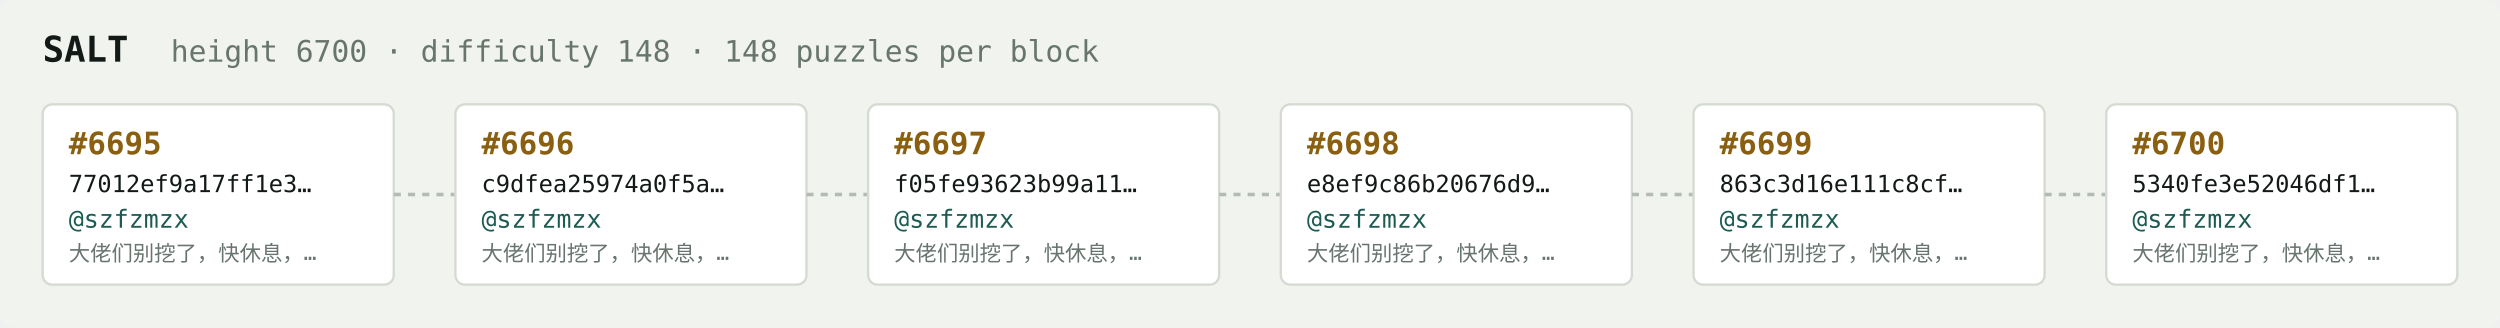
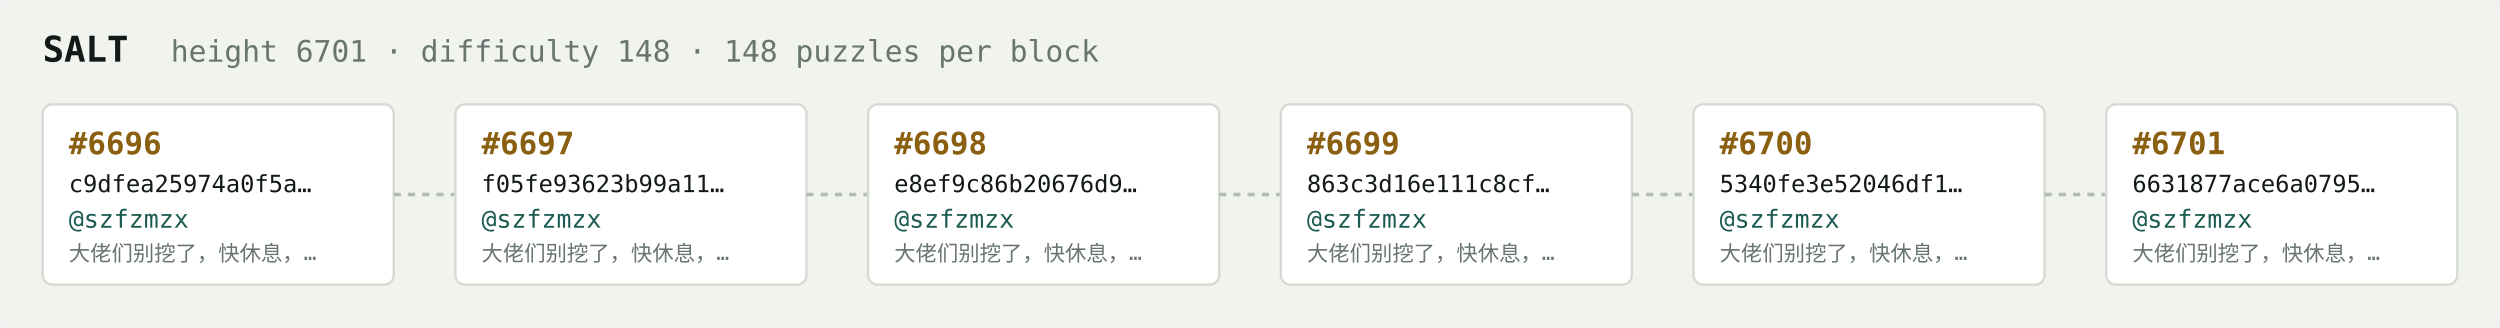
<svg xmlns="http://www.w3.org/2000/svg" width="1054" height="138" viewBox="0 0 1054 138" font-family="ui-monospace,SFMono-Regular,Menlo,monospace">
  <rect fill="#f1f3ef" width="1054" height="138" rx="6" />
  <text x="18" y="26" fill="#121916" font-size="15" font-weight="700">SALT</text>
-   <text x="72" y="26" fill="#68746e" font-size="12.5">height 6700 · difficulty 148 · 148 puzzles per block</text>
+   <text x="72" y="26" fill="#68746e" font-size="12.5">height 6701 · difficulty 148 · 148 puzzles per block</text>
  <rect x="18" y="44" width="148" height="76" rx="4" fill="#ffffff" stroke="#d5dbd2" stroke-width="1" />
-   <text x="29" y="65" fill="#8a5f10" font-size="13" font-weight="700">#6695</text>
-   <text x="29" y="81" fill="#121916" font-size="10">77012ef9a17ff1e3…</text>
+   <text x="29" y="65" fill="#8a5f10" font-size="13" font-weight="700">#6696</text>
+   <text x="29" y="81" fill="#121916" font-size="10">c9dfea25974a0f5a…</text>
  <text x="29" y="96" fill="#1c5b52" font-size="10.5">@szfzmzx</text>
  <text x="29" y="110" fill="#68746e" font-size="9">大佬们别挖了，快休息，…</text>
  <line x1="166" y1="82.0" x2="192" y2="82.0" stroke="#b3bcb4" stroke-width="1.5" stroke-dasharray="3 3" />
  <rect x="192" y="44" width="148" height="76" rx="4" fill="#ffffff" stroke="#d5dbd2" stroke-width="1" />
-   <text x="203" y="65" fill="#8a5f10" font-size="13" font-weight="700">#6696</text>
-   <text x="203" y="81" fill="#121916" font-size="10">c9dfea25974a0f5a…</text>
+   <text x="203" y="65" fill="#8a5f10" font-size="13" font-weight="700">#6697</text>
+   <text x="203" y="81" fill="#121916" font-size="10">f05fe93623b99a11…</text>
  <text x="203" y="96" fill="#1c5b52" font-size="10.5">@szfzmzx</text>
  <text x="203" y="110" fill="#68746e" font-size="9">大佬们别挖了，快休息，…</text>
  <line x1="340" y1="82.0" x2="366" y2="82.0" stroke="#b3bcb4" stroke-width="1.5" stroke-dasharray="3 3" />
  <rect x="366" y="44" width="148" height="76" rx="4" fill="#ffffff" stroke="#d5dbd2" stroke-width="1" />
-   <text x="377" y="65" fill="#8a5f10" font-size="13" font-weight="700">#6697</text>
-   <text x="377" y="81" fill="#121916" font-size="10">f05fe93623b99a11…</text>
+   <text x="377" y="65" fill="#8a5f10" font-size="13" font-weight="700">#6698</text>
+   <text x="377" y="81" fill="#121916" font-size="10">e8ef9c86b20676d9…</text>
  <text x="377" y="96" fill="#1c5b52" font-size="10.5">@szfzmzx</text>
  <text x="377" y="110" fill="#68746e" font-size="9">大佬们别挖了，快休息，…</text>
  <line x1="514" y1="82.0" x2="540" y2="82.0" stroke="#b3bcb4" stroke-width="1.5" stroke-dasharray="3 3" />
  <rect x="540" y="44" width="148" height="76" rx="4" fill="#ffffff" stroke="#d5dbd2" stroke-width="1" />
-   <text x="551" y="65" fill="#8a5f10" font-size="13" font-weight="700">#6698</text>
-   <text x="551" y="81" fill="#121916" font-size="10">e8ef9c86b20676d9…</text>
+   <text x="551" y="65" fill="#8a5f10" font-size="13" font-weight="700">#6699</text>
+   <text x="551" y="81" fill="#121916" font-size="10">863c3d16e111c8cf…</text>
  <text x="551" y="96" fill="#1c5b52" font-size="10.5">@szfzmzx</text>
  <text x="551" y="110" fill="#68746e" font-size="9">大佬们别挖了，快休息，…</text>
  <line x1="688" y1="82.0" x2="714" y2="82.0" stroke="#b3bcb4" stroke-width="1.5" stroke-dasharray="3 3" />
  <rect x="714" y="44" width="148" height="76" rx="4" fill="#ffffff" stroke="#d5dbd2" stroke-width="1" />
-   <text x="725" y="65" fill="#8a5f10" font-size="13" font-weight="700">#6699</text>
-   <text x="725" y="81" fill="#121916" font-size="10">863c3d16e111c8cf…</text>
+   <text x="725" y="65" fill="#8a5f10" font-size="13" font-weight="700">#6700</text>
+   <text x="725" y="81" fill="#121916" font-size="10">5340fe3e52046df1…</text>
  <text x="725" y="96" fill="#1c5b52" font-size="10.5">@szfzmzx</text>
  <text x="725" y="110" fill="#68746e" font-size="9">大佬们别挖了，快休息，…</text>
  <line x1="862" y1="82.0" x2="888" y2="82.0" stroke="#b3bcb4" stroke-width="1.5" stroke-dasharray="3 3" />
  <rect x="888" y="44" width="148" height="76" rx="4" fill="#ffffff" stroke="#d5dbd2" stroke-width="1" />
-   <text x="899" y="65" fill="#8a5f10" font-size="13" font-weight="700">#6700</text>
-   <text x="899" y="81" fill="#121916" font-size="10">5340fe3e52046df1…</text>
+   <text x="899" y="65" fill="#8a5f10" font-size="13" font-weight="700">#6701</text>
+   <text x="899" y="81" fill="#121916" font-size="10">6631877ace6a0795…</text>
  <text x="899" y="96" fill="#1c5b52" font-size="10.5">@szfzmzx</text>
  <text x="899" y="110" fill="#68746e" font-size="9">大佬们别挖了，快休息，…</text>
</svg>
